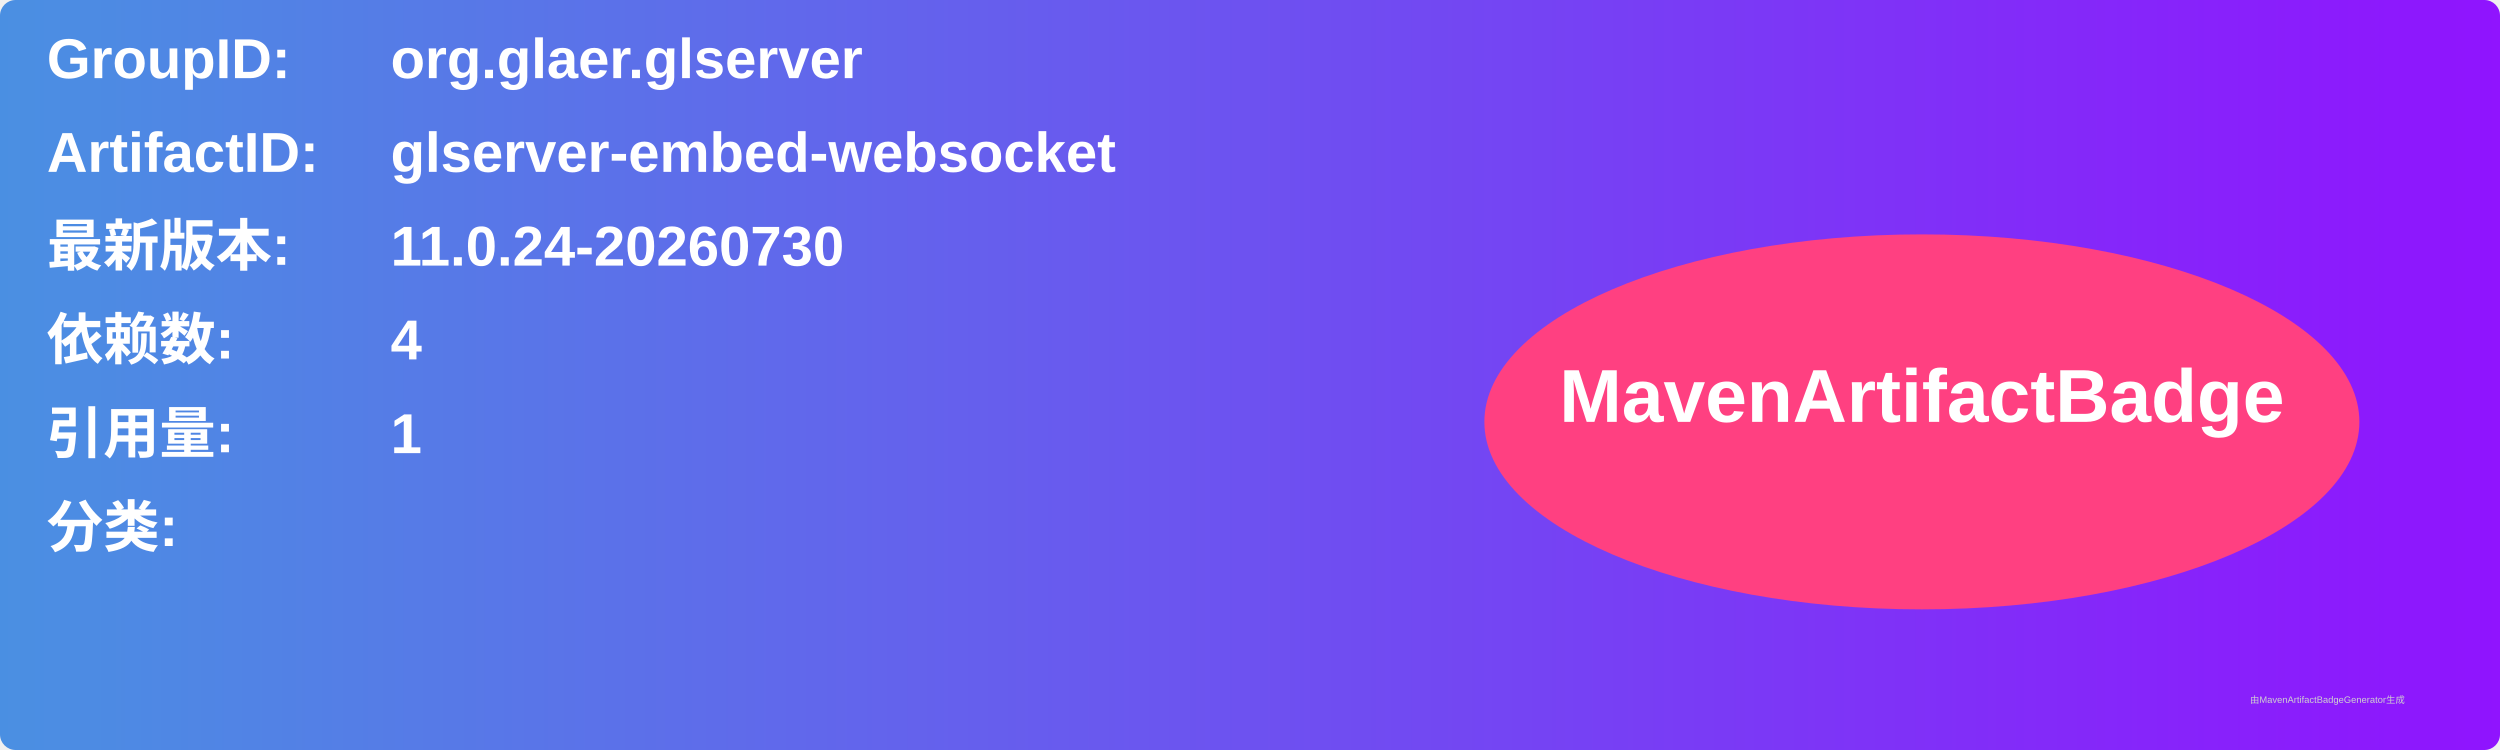
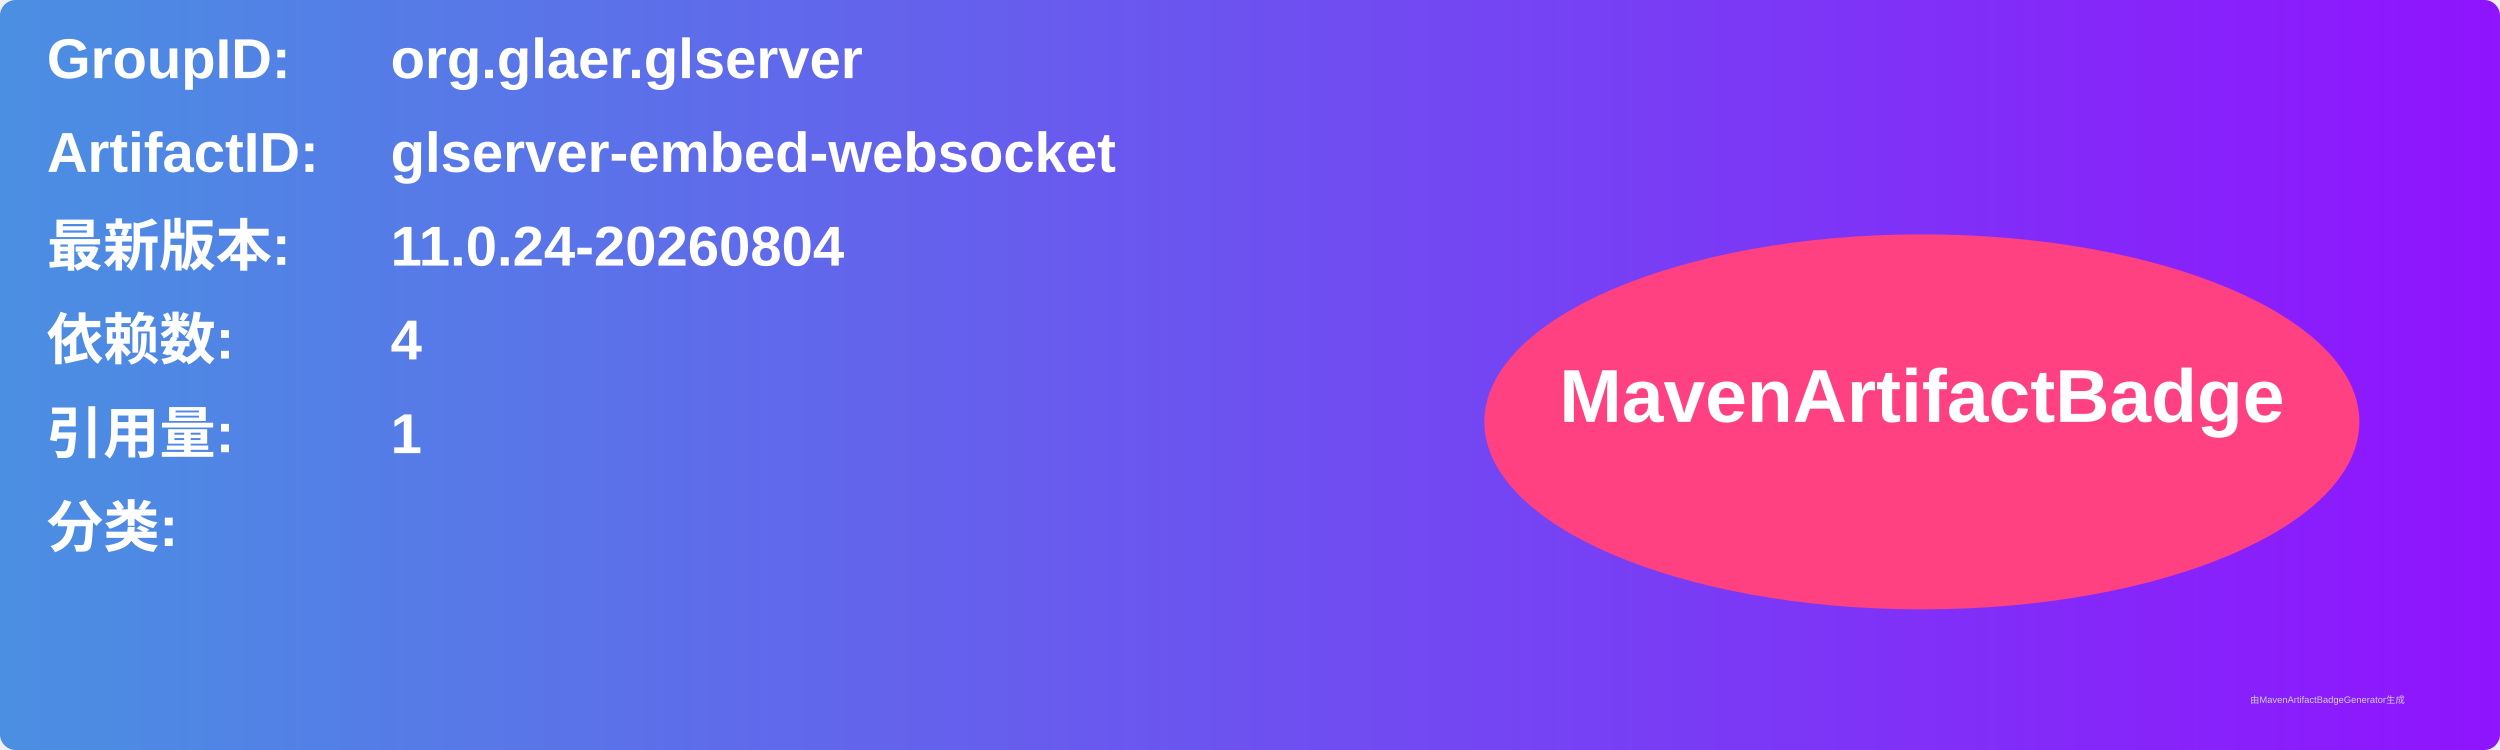
<svg xmlns="http://www.w3.org/2000/svg" width="800" height="240" viewBox="0 0 800 240">
  <linearGradient id="grad" x1="0%" y1="0%" x2="100%" y2="0%">
    <stop offset="0%" stop-color="#4a90e2" />
    <stop offset="100%" stop-color="#9013fe" />
  </linearGradient>
  <rect width="100%" height="100%" rx="5" ry="5" fill="url(#grad)" />
  <g transform="translate(15, 15)">
    <text x="0" y="10" font-family="Arial" font-size="18" fill="white" font-weight="bold" width="260">GroupID:</text>
    <text x="110" y="10" font-family="Arial" font-size="18" fill="white" font-weight="bold" width="460">org.glaer.glserver</text>
    <text x="0" y="40" font-family="Arial" font-size="18" fill="white" font-weight="bold" width="260">ArtifactID:</text>
    <text x="110" y="40" font-family="Arial" font-size="18" fill="white" font-weight="bold" width="460">glserver-embed-websocket</text>
    <text x="0" y="70" font-family="Arial" font-size="18" fill="white" font-weight="bold">最新版本:</text>
    <text x="110" y="70" font-family="Arial" font-size="18" fill="white" font-weight="bold">
-       <tspan font-weight="bold">11.0.24-20260730</tspan>
+       <tspan font-weight="bold">11.0.24-20260804</tspan>
    </text>
    <text x="0" y="100" font-family="Arial" font-size="18" fill="white" font-weight="bold">依赖数: </text>
    <text x="110" y="100" font-family="Arial" font-size="18" fill="white">
      <tspan font-weight="bold">4</tspan>
    </text>
    <text x="0" y="130" font-family="Arial" font-size="18" fill="white" font-weight="bold">引用量: </text>
    <text x="110" y="130" font-family="Arial" font-size="18" fill="white">
      <tspan font-weight="bold">1</tspan>
    </text>
    <text x="0" y="160" font-family="Arial" font-size="18" fill="white" font-weight="bold">分类:</text>
    <text x="10" y="190" font-family="Arial" font-size="10" fill="white">
      <tspan font-weight="bold" />
    </text>
    <ellipse cx="600" cy="120" rx="140" ry="60" fill="#ff4081" />
    <text x="600" y="120" text-anchor="middle" font-family="Arial" font-size="24" fill="white" font-weight="bold">MavenArtifactBadge</text>
  </g>
  <text x="720" y="225" font-family="Arial" font-size="3" fill="#d0d0d0">由MavenArtifactBadgeGenerator生成</text>
</svg>
